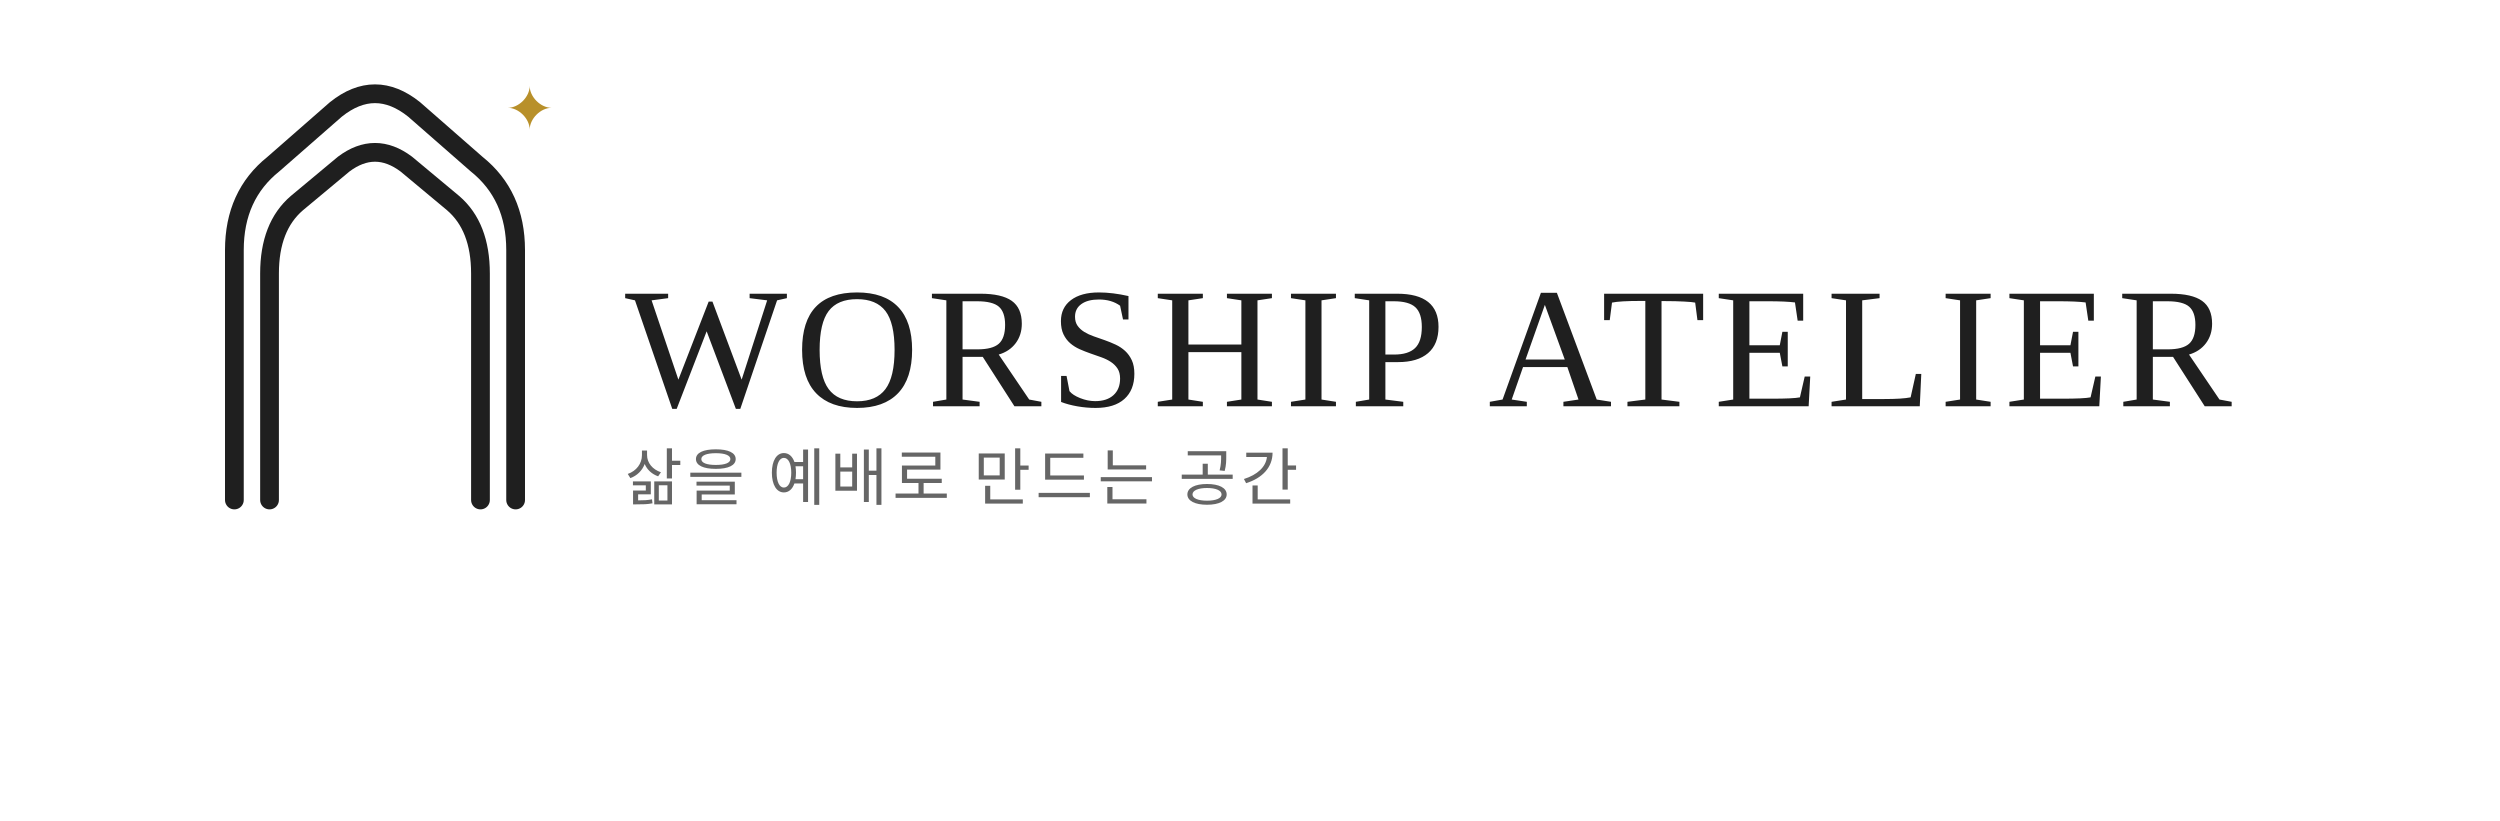
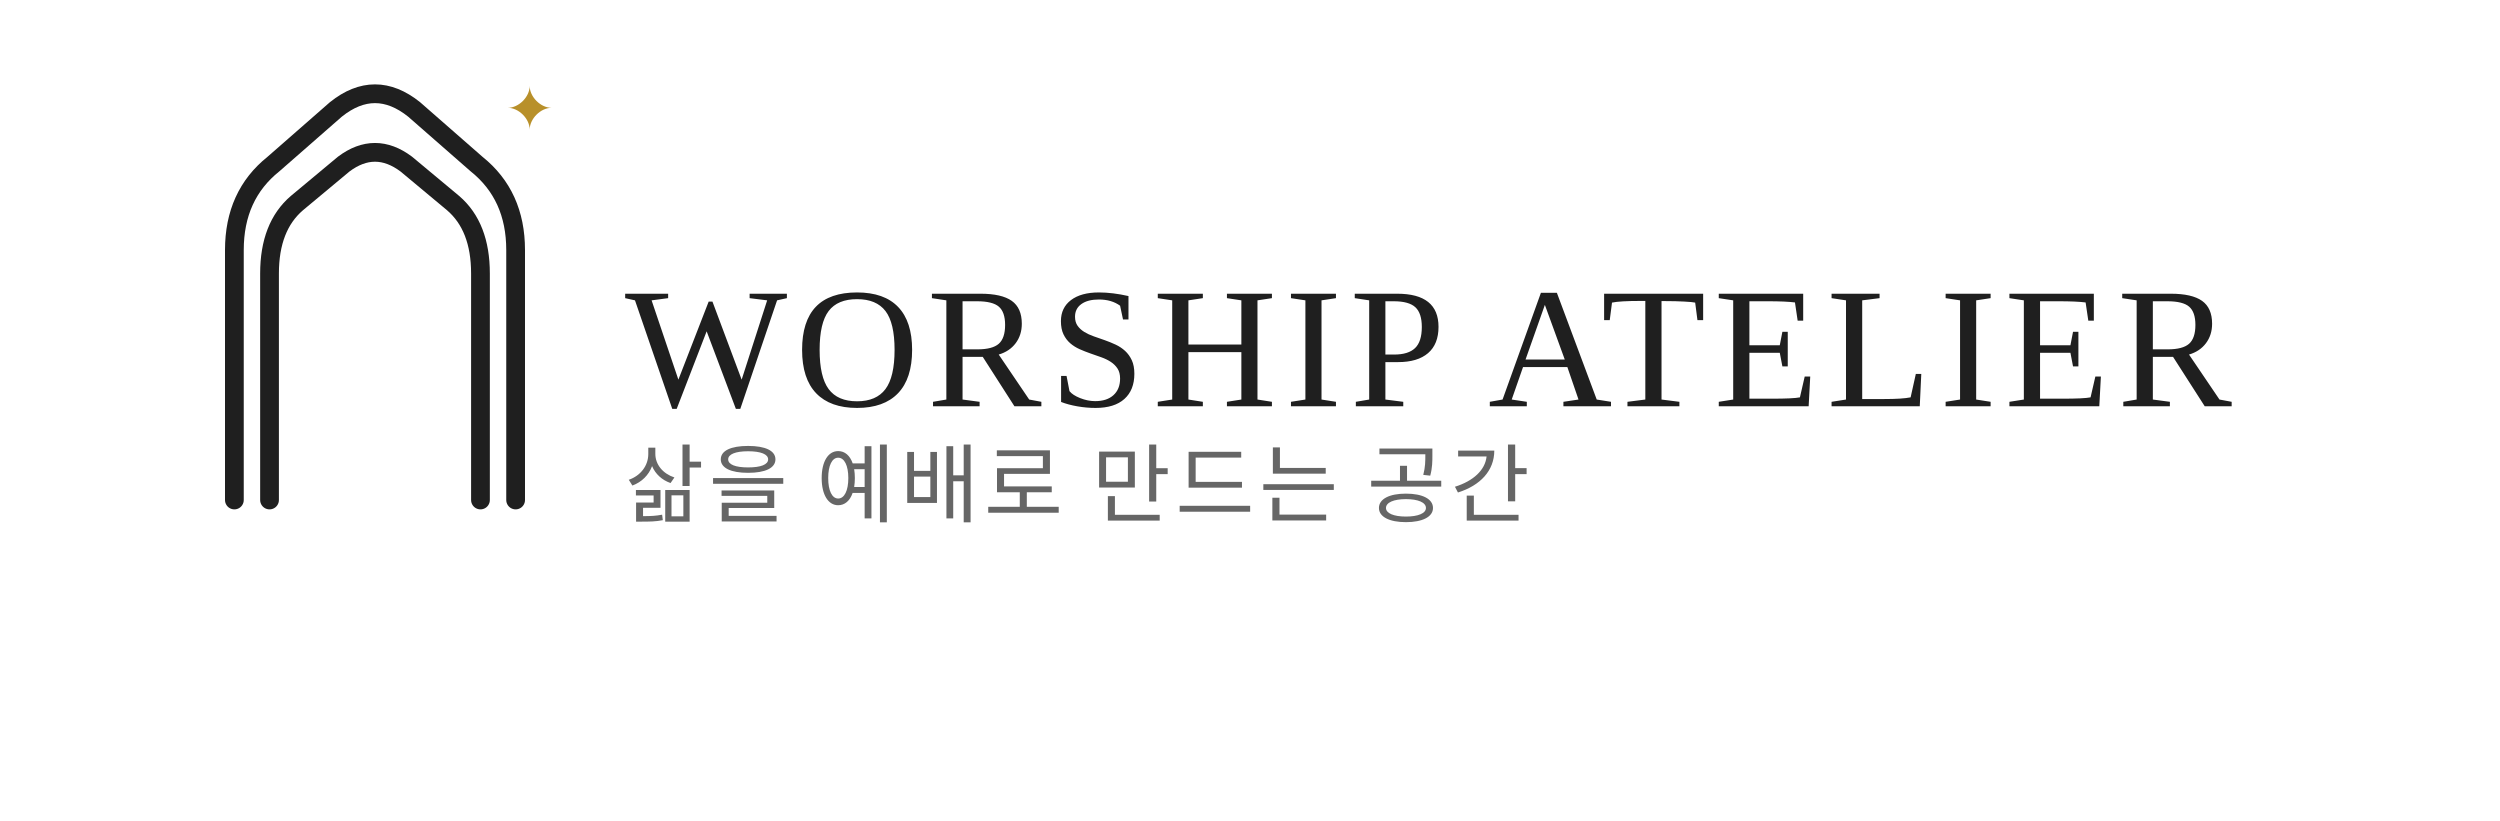
<svg xmlns="http://www.w3.org/2000/svg" width="3200" height="1050" viewBox="0 0 3200 1050" fill="none">
  <g transform="translate(150,120)">
    <path d="M150 520 L150 200 Q150 130 200 90 L280 20 Q330 -20 380 20 L460 90 Q510 130 510 200 L510 520" stroke="#1F1F1F" stroke-width="24" stroke-linecap="round" stroke-linejoin="round" />
    <path d="M195 520 L195 230 Q195 170 230 140 L290 90 Q330 60 370 90 L430 140 Q465 170 465 230 L465 520" stroke="#1F1F1F" stroke-width="24" stroke-linecap="round" stroke-linejoin="round" />
    <g transform="translate(500,-10)">
      <path d="M0 28 C14 28 28 14 28 0 C28 14 42 28 56 28 C42 28 28 42 28 56 C28 42 14 28 0 28Z" fill="#B8902A" />
    </g>
  </g>
  <g transform="translate(800,520)">
    <text x="0" y="0" fill="#1F1F1F" font-family="Georgia, 'Times New Roman', serif" font-size="220" letter-spacing="10">WORSHIP ATELIER</text>
-     <text x="0" y="120" fill="#666666" font-family="Georgia, 'Times New Roman', serif" font-size="80" letter-spacing="6">삶을 예배로 만드는 공간</text>
+     <text x="0" y="140" fill="#666666" font-family="Georgia, 'Times New Roman', serif" font-size="110" letter-spacing="6">삶을 예배로 만드는 공간</text>
  </g>
</svg>
